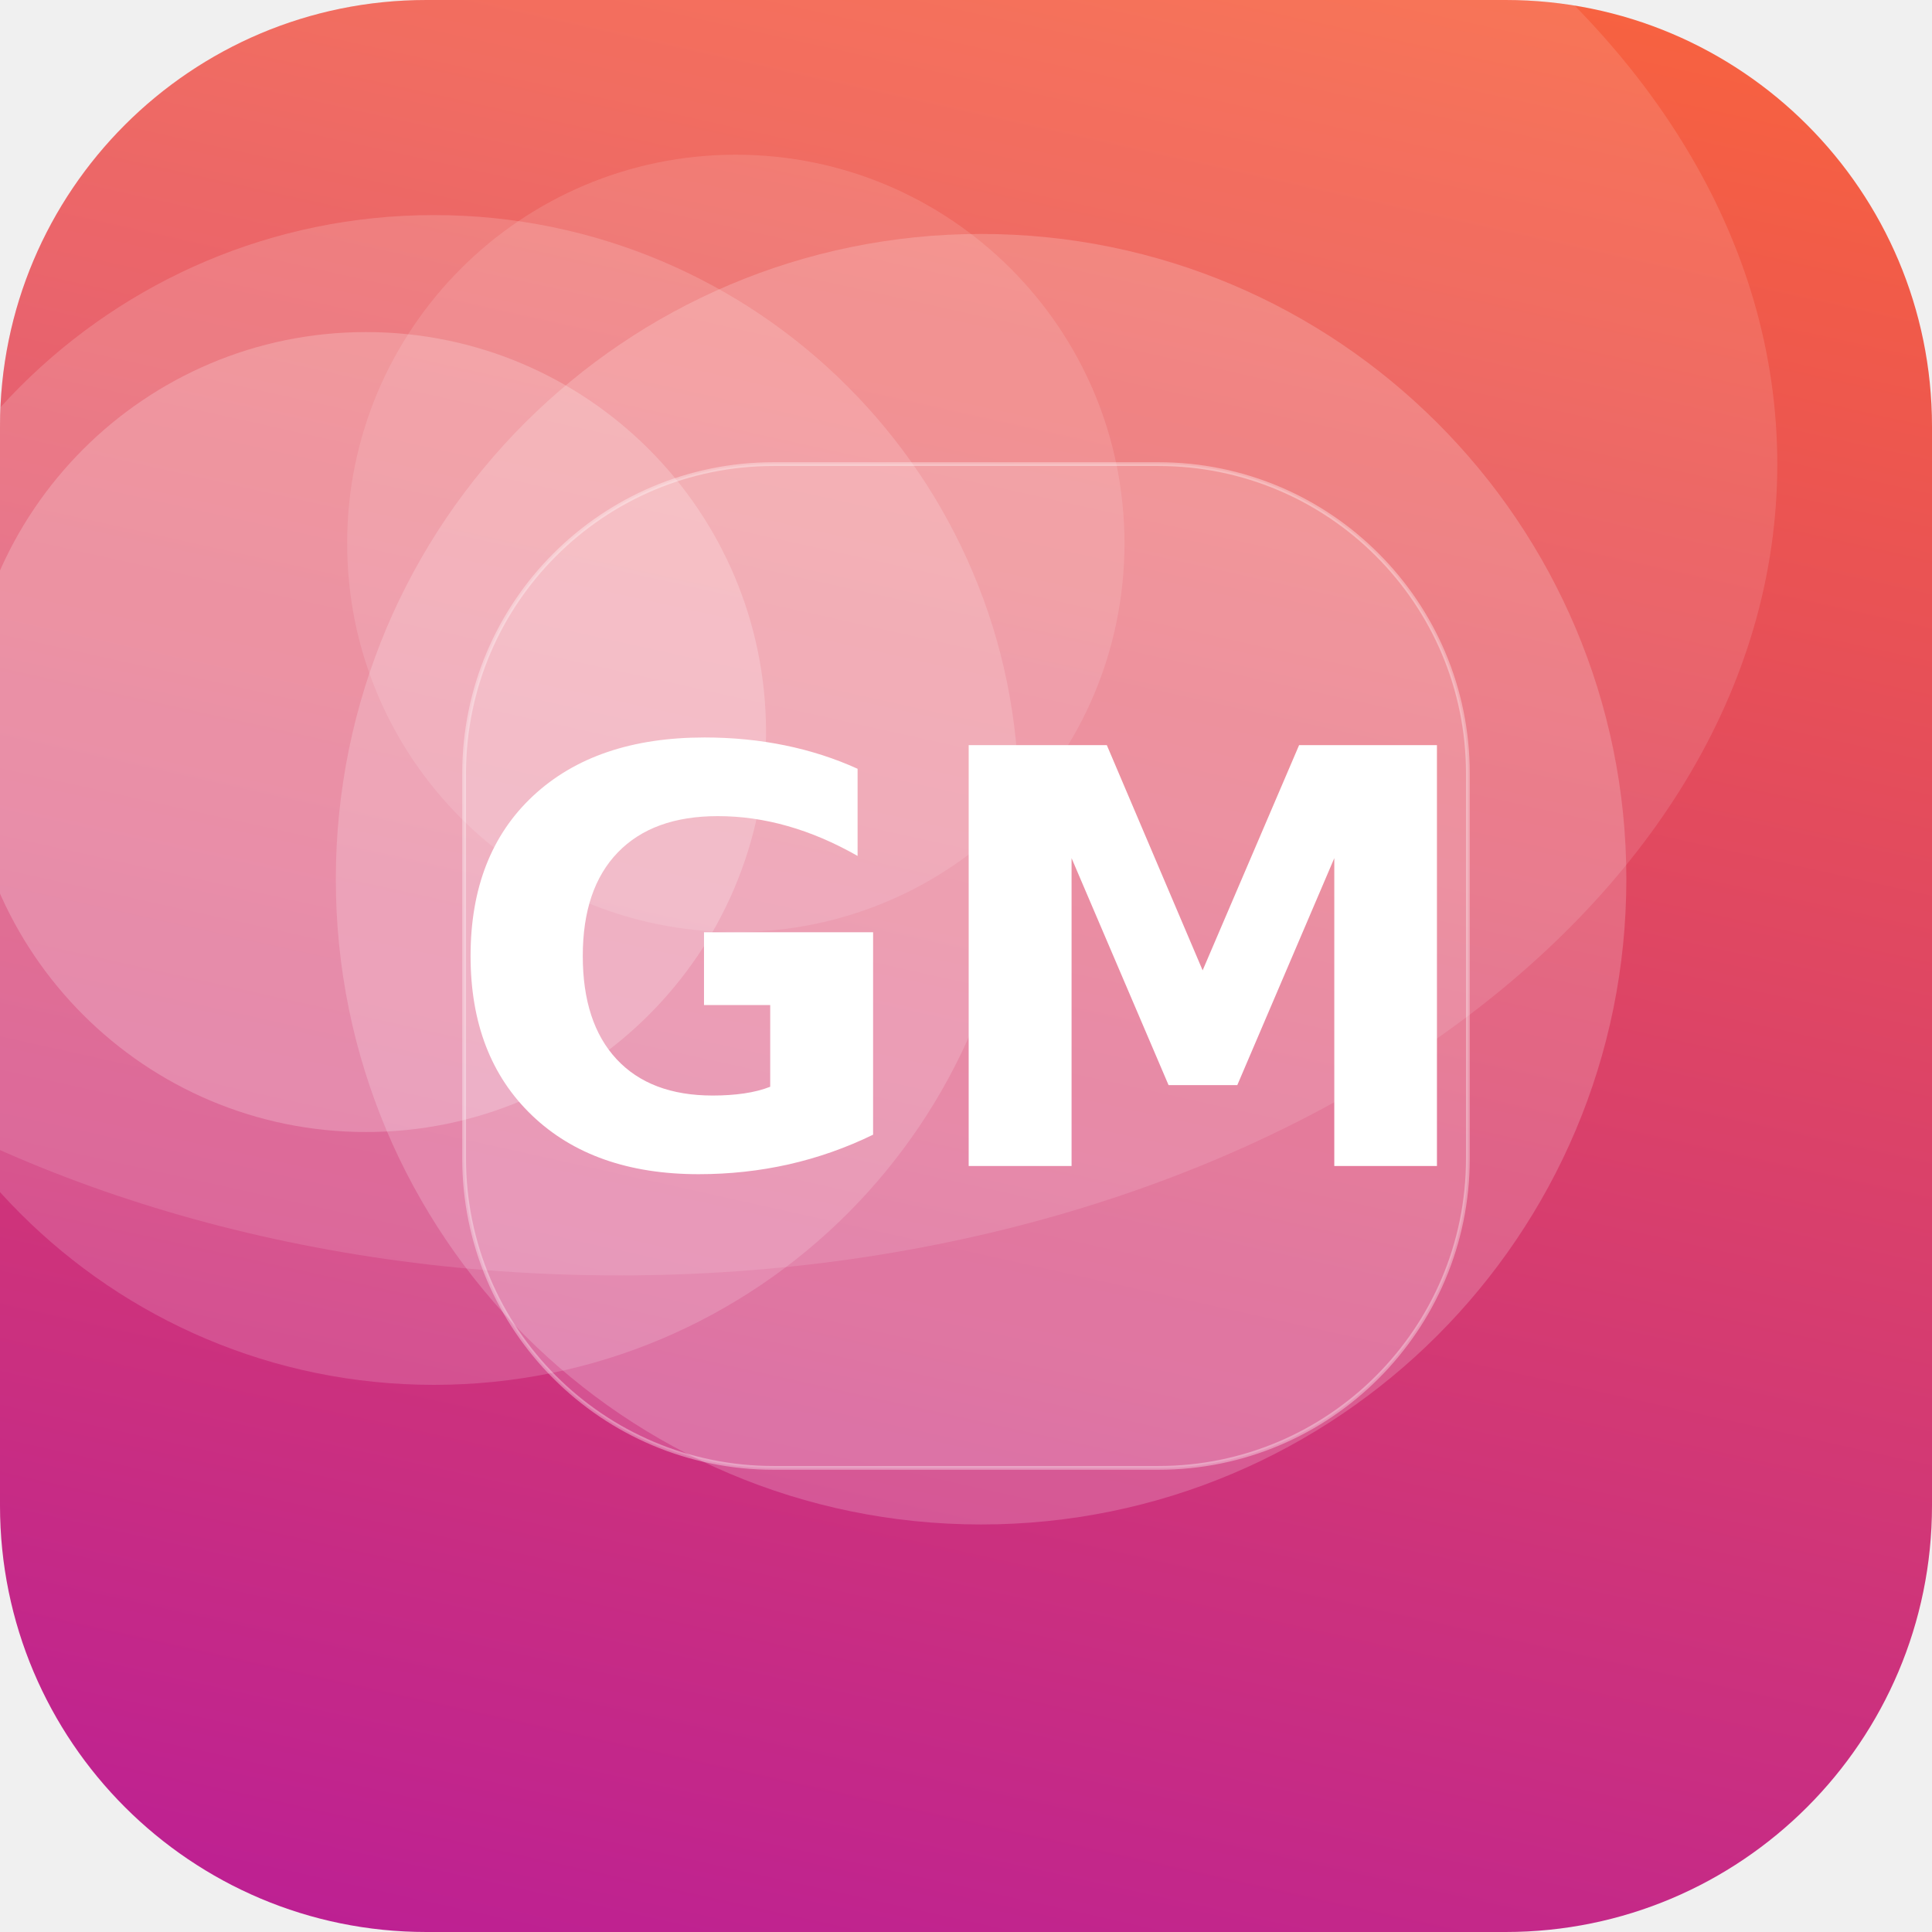
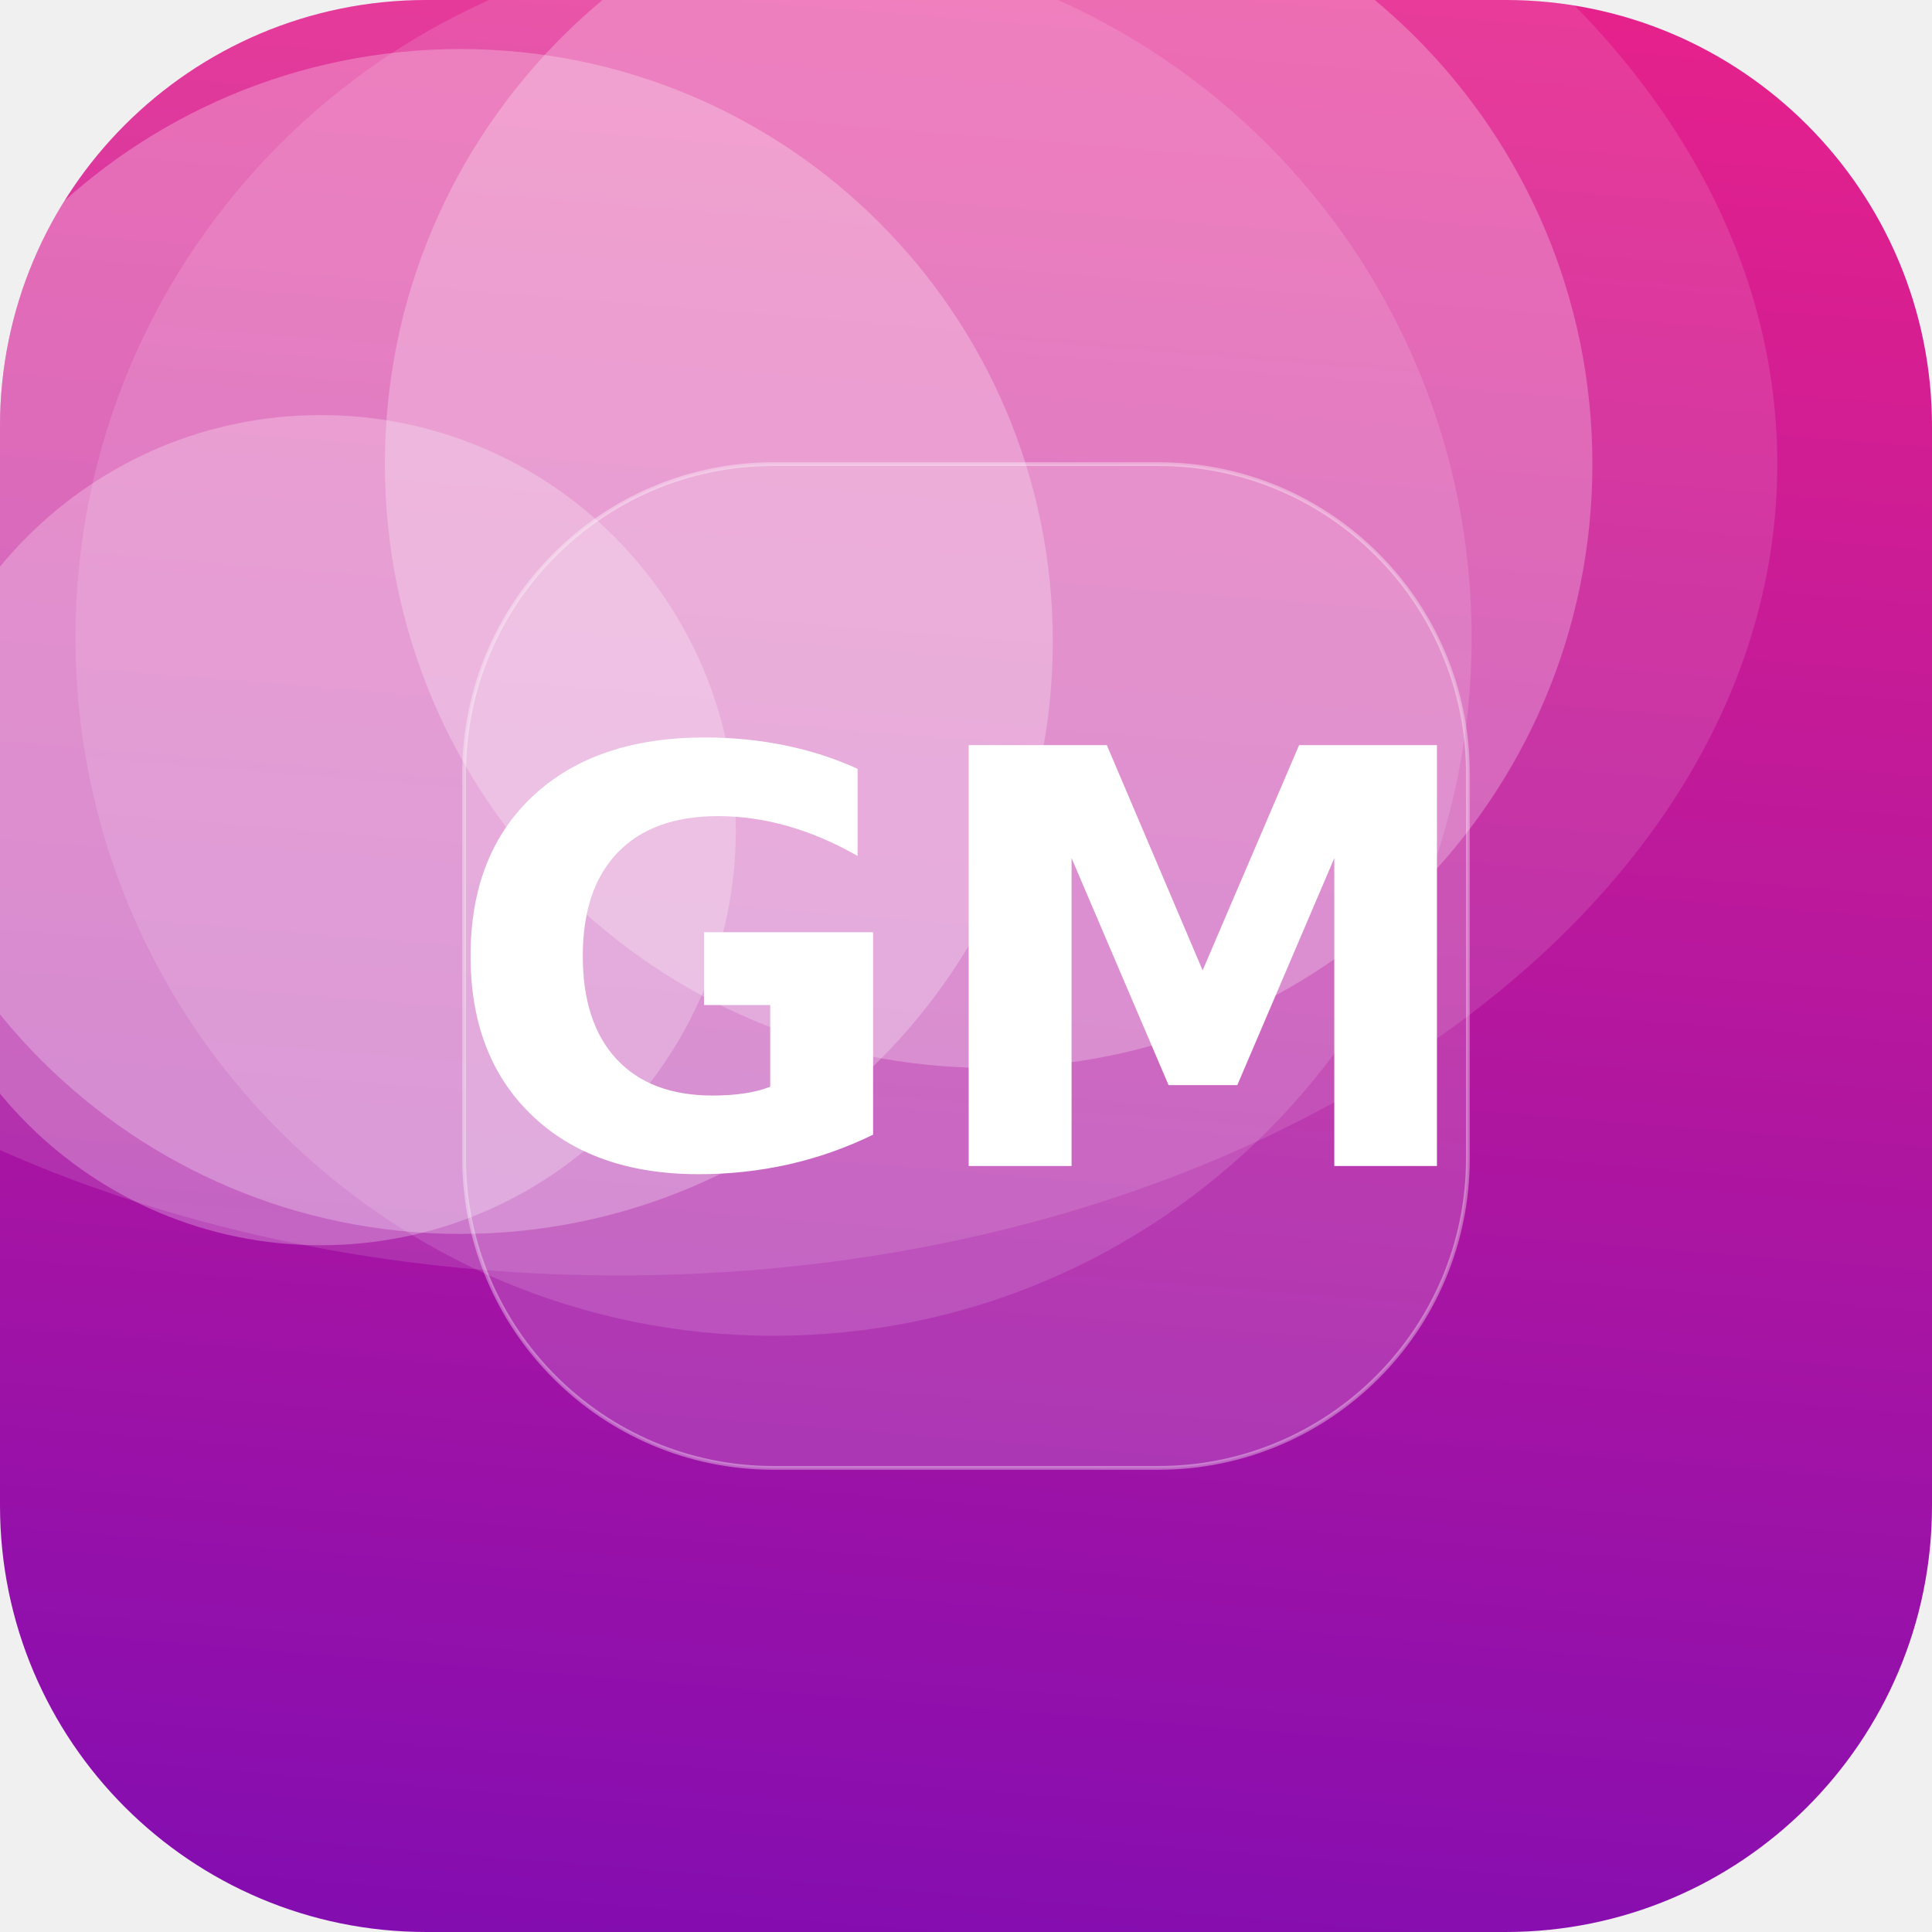
<svg xmlns="http://www.w3.org/2000/svg" width="512" height="512" viewBox="0 0 512 512">
  <defs>
-     <linearGradient id="g" x1="0" y1="0" x2="1" y2="1" gradientTransform="rotate(58 0.5 0.5)">
-       <stop offset="0" stop-color="#FF6B35" />
-       <stop offset="1" stop-color="#B5179E" />
+     <linearGradient id="g" x1="0" y1="0" x2="1" y2="1" gradientTransform="rotate(50 0.5 0.5)">
+       <stop offset="0" stop-color="#F72585" />
+       <stop offset="1" stop-color="#7209B7" />
    </linearGradient>
    <clipPath id="c">
      <rect width="512" height="512" rx="113" />
    </clipPath>
  </defs>
  <g clip-path="url(#c)">
    <rect width="512" height="512" fill="url(#g)" />
-     <circle cx="195" cy="144" r="103" fill="#FFFFFF" fill-opacity="0.12" />
-     <circle cx="260" cy="233" r="171" fill="#FFFFFF" fill-opacity="0.19" />
-     <circle cx="115" cy="212" r="155" fill="#FFFFFF" fill-opacity="0.16" />
-     <circle cx="97" cy="194" r="106" fill="#FFFFFF" fill-opacity="0.21" />
+     <circle cx="85" cy="220" r="110" fill="#FFFFFF" fill-opacity="0.25" />
+     <circle cx="205" cy="169" r="185" fill="#FFFFFF" fill-opacity="0.13" />
+     <circle cx="262" cy="123" r="160" fill="#FFFFFF" fill-opacity="0.25" />
+     <circle cx="122" cy="170" r="157" fill="#FFFFFF" fill-opacity="0.26" />
    <ellipse cx="164" cy="123" rx="307" ry="215" fill="#FFFFFF" fill-opacity="0.12" />
    <rect x="123" y="123" width="266" height="266" rx="82" fill="#FFFFFF" fill-opacity="0.16" stroke="#FFFFFF" stroke-opacity="0.35" />
    <text x="50%" y="50%" dy="53" text-anchor="middle" font-family="DejaVu Sans, Helvetica, Arial, sans-serif" font-weight="bold" font-size="153" fill="#FFFFFF">GM</text>
  </g>
</svg>
